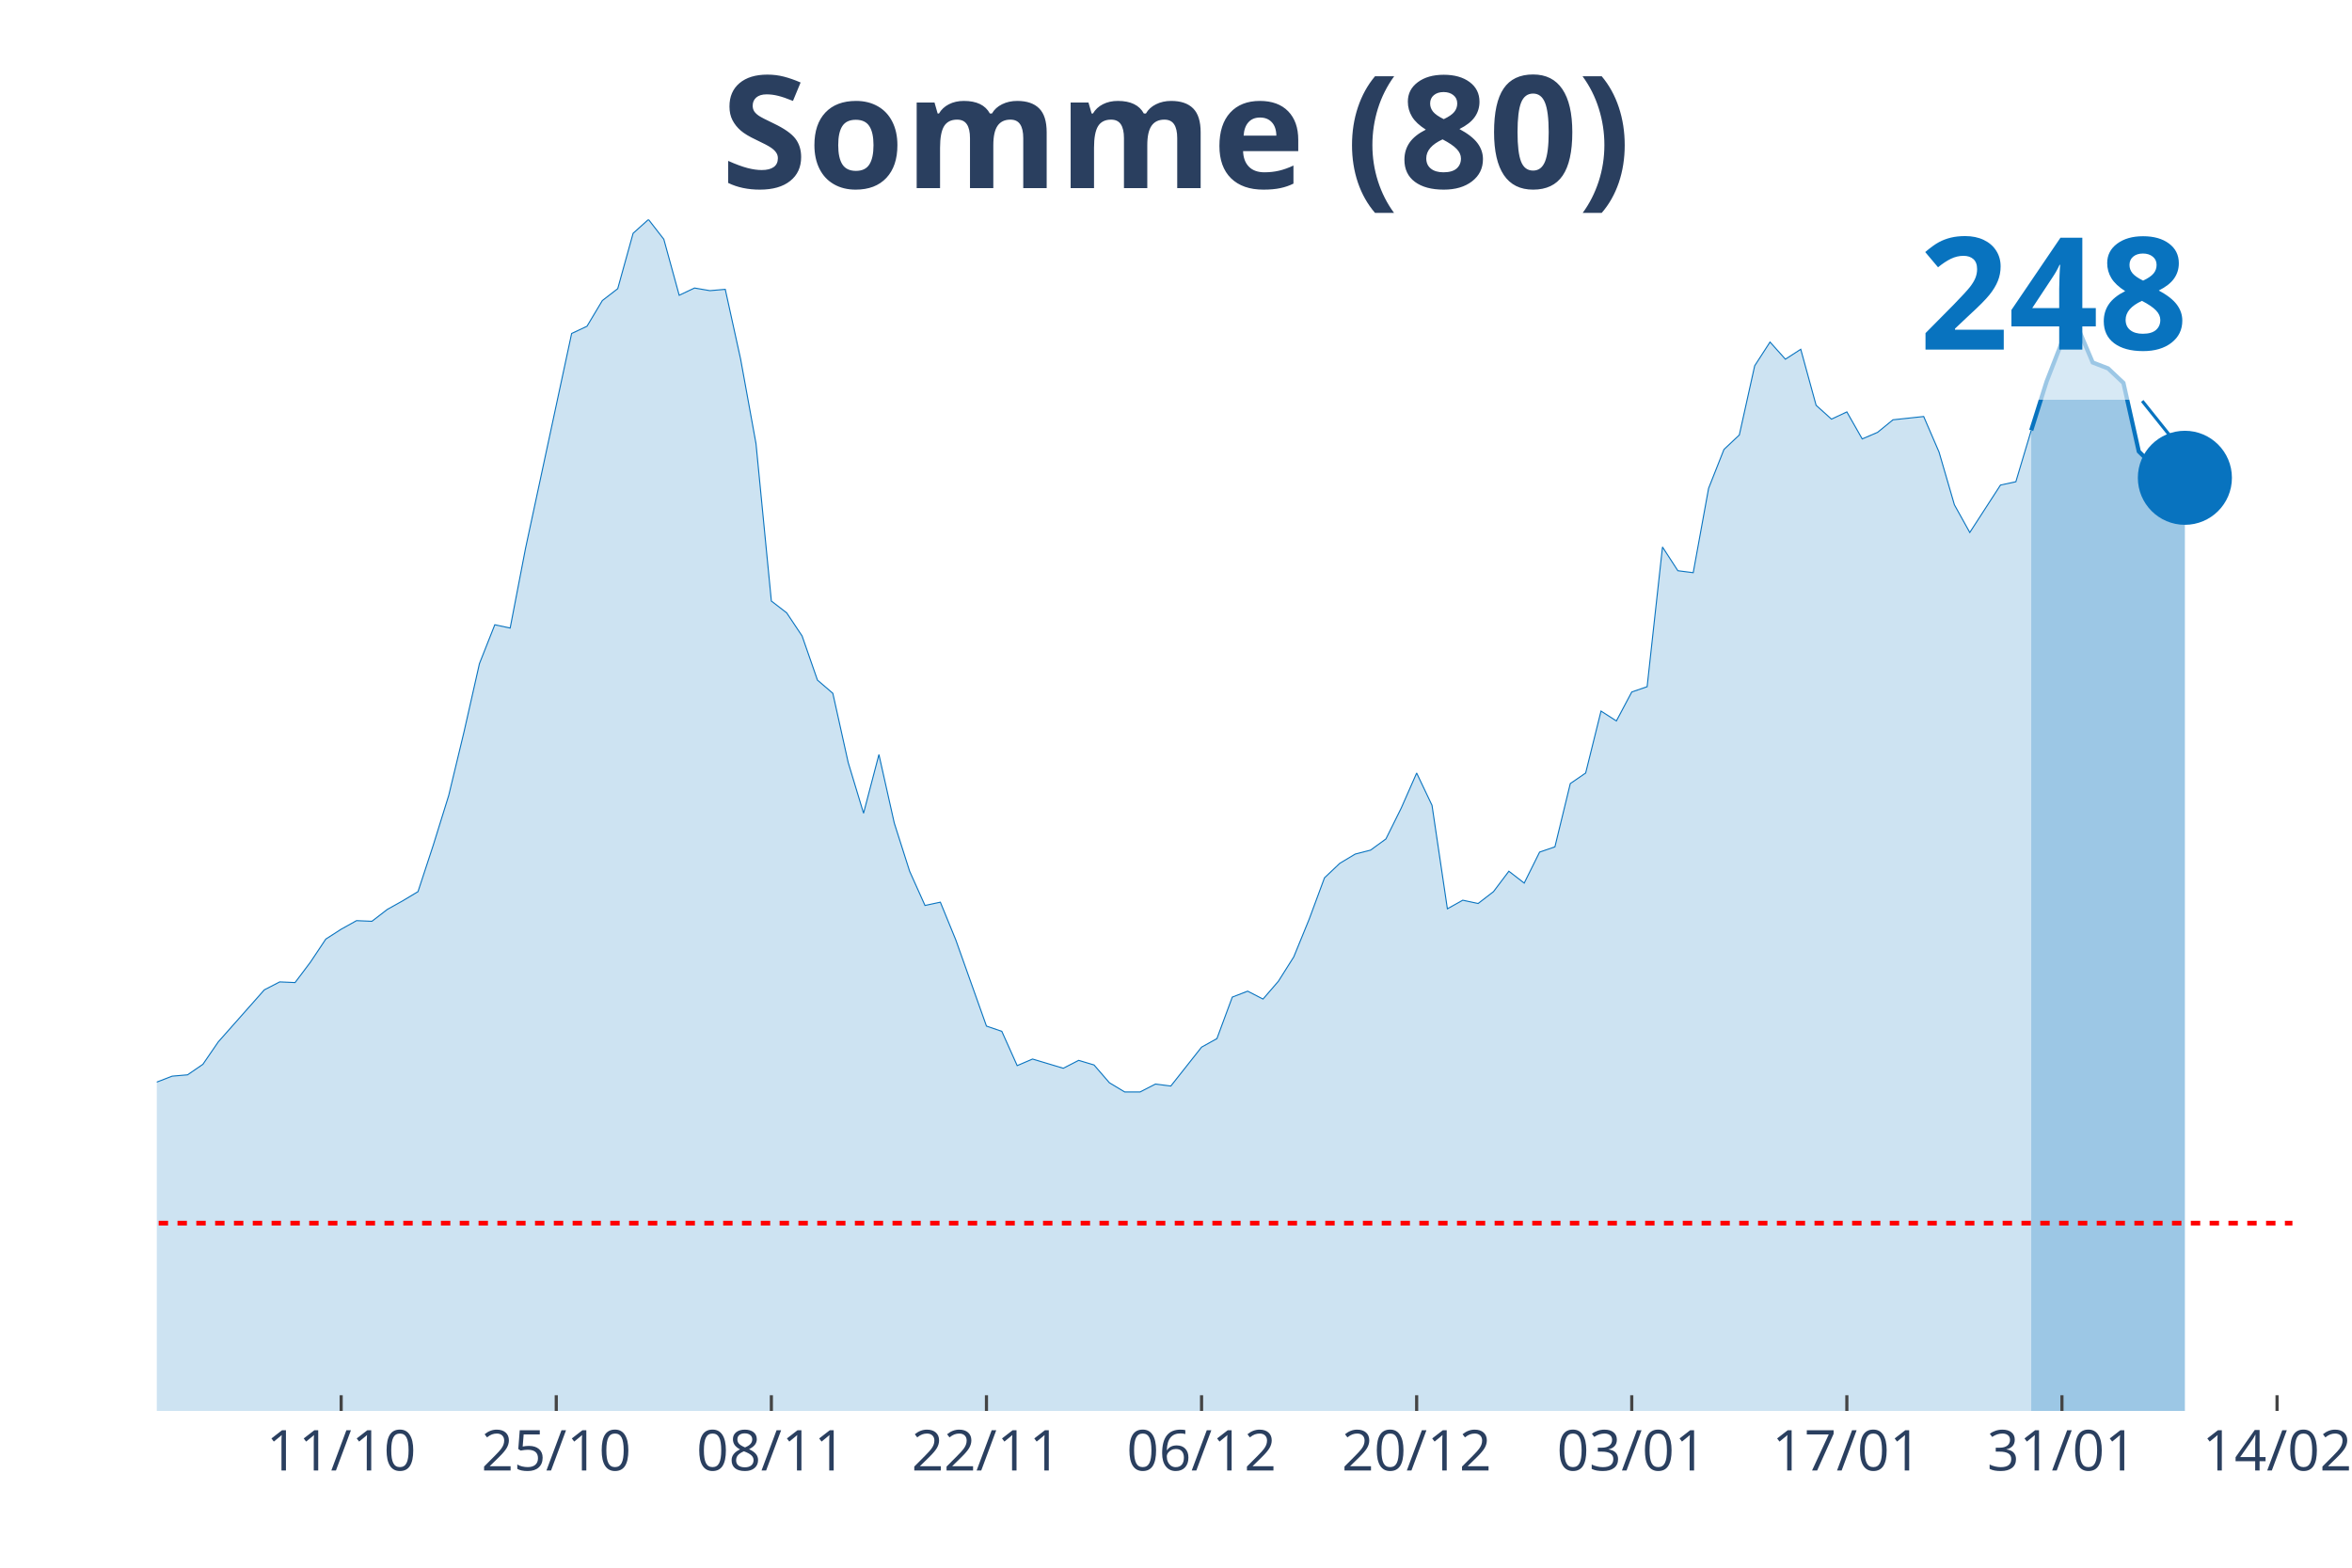
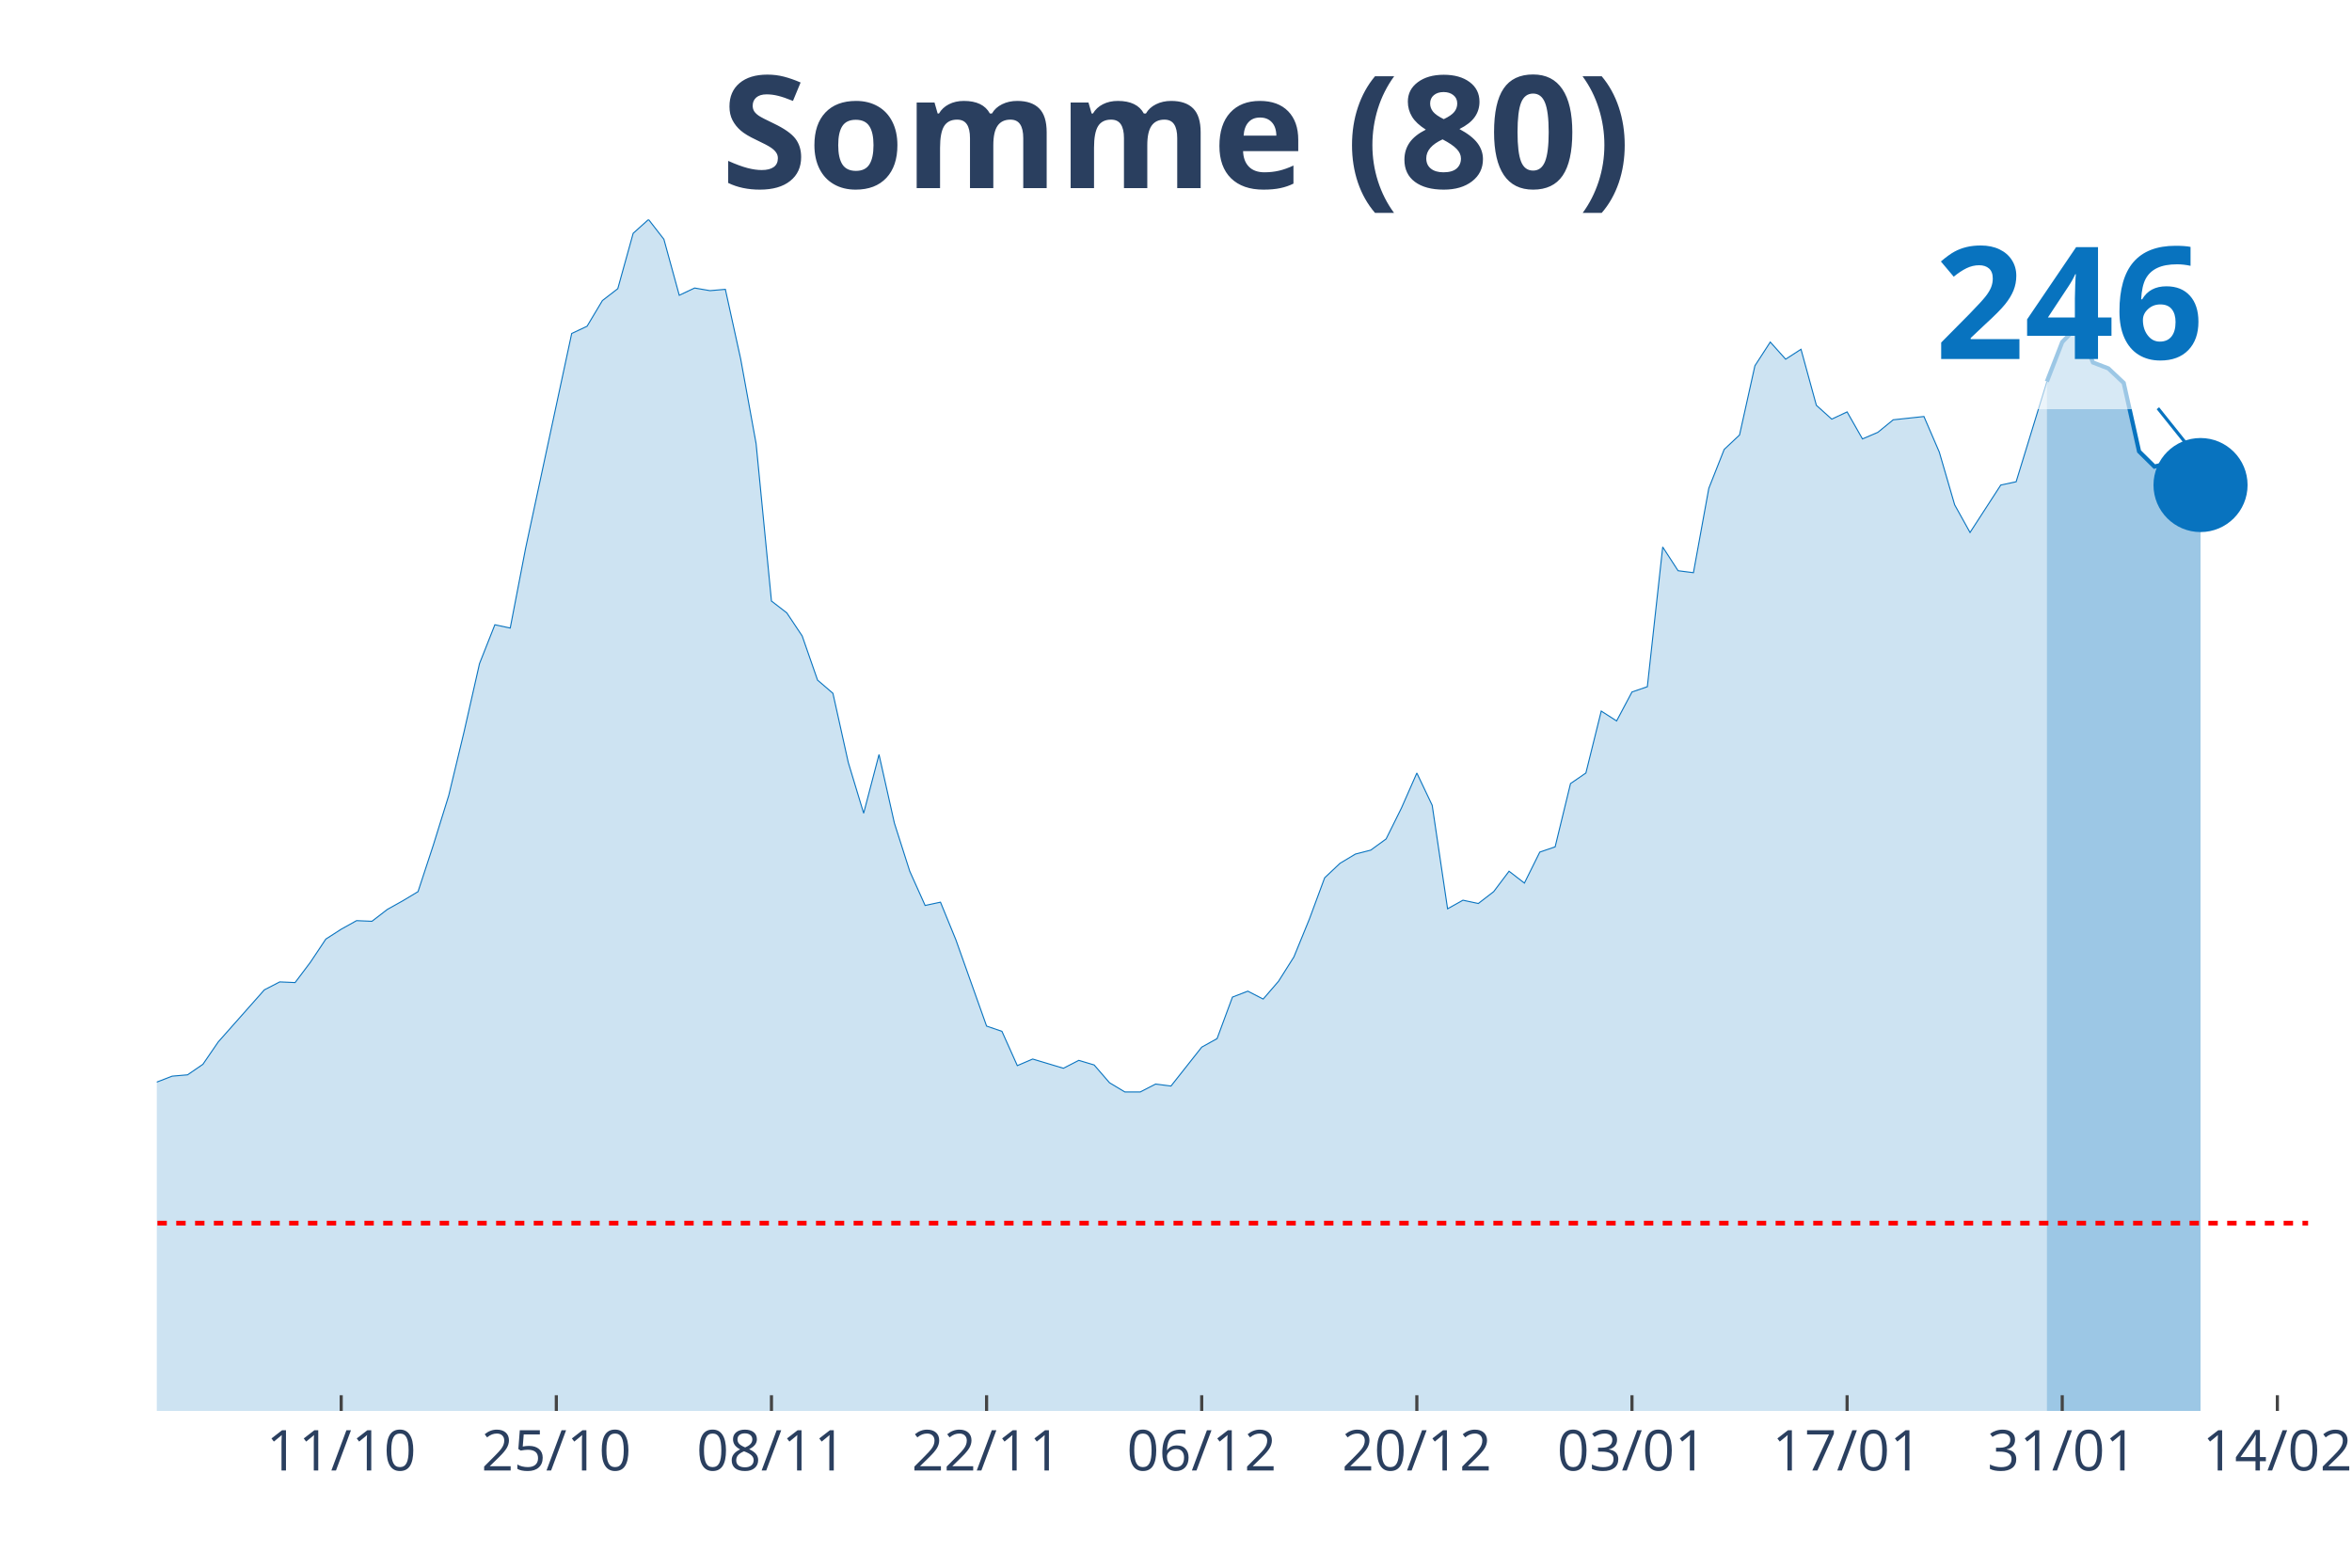
<svg xmlns="http://www.w3.org/2000/svg" class="main-svg" width="1125" height="750" style="" viewBox="0 0 750 500">
  <rect x="0" y="0" width="750" height="500" style="fill: rgb(0, 0, 0); fill-opacity: 0;" />
-   <defs id="defs-eb0933">
+   <defs id="defs-b550cd">
    <g class="clips">
-       <clipPath id="clipeb0933xyplot" class="plotclip">
-         <rect width="681" height="380" />
+       <clipPath id="clipb550cdxyplot" class="plotclip">
+         <rect width="686" height="380" />
      </clipPath>
-       <clipPath class="axesclip" id="clipeb0933x">
-         <rect x="50" y="0" width="681" height="500" />
+       <clipPath class="axesclip" id="clipb550cdx">
+         <rect x="50" y="0" width="686" height="500" />
      </clipPath>
-       <clipPath class="axesclip" id="clipeb0933y">
+       <clipPath class="axesclip" id="clipb550cdy">
        <rect x="0" y="70" width="750" height="380" />
      </clipPath>
-       <clipPath class="axesclip" id="clipeb0933xy">
-         <rect x="50" y="70" width="681" height="380" />
+       <clipPath class="axesclip" id="clipb550cdxy">
+         <rect x="50" y="70" width="686" height="380" />
      </clipPath>
    </g>
    <g class="gradients" />
  </defs>
  <g class="bglayer">
-     <rect class="bg" x="50" y="70" width="681" height="380" style="fill: rgb(0, 0, 0); fill-opacity: 0; stroke-width: 0;" />
+     <rect class="bg" x="50" y="70" width="686" height="380" style="fill: rgb(0, 0, 0); fill-opacity: 0; stroke-width: 0;" />
  </g>
  <g class="layer-below">
    <g class="imagelayer" />
    <g class="shapelayer" />
  </g>
  <g class="cartesianlayer">
    <g class="subplot xy">
      <g class="layer-subplot">
        <g class="shapelayer" />
        <g class="imagelayer" />
      </g>
      <g class="gridlayer">
        <g class="x">
-           <path class="xgrid crisp" transform="translate(108.79,0)" d="M0,70v380" style="stroke: rgb(255, 255, 255); stroke-opacity: 1; stroke-width: 1px;" />
-           <path class="xgrid crisp" transform="translate(177.38,0)" d="M0,70v380" style="stroke: rgb(255, 255, 255); stroke-opacity: 1; stroke-width: 1px;" />
-           <path class="xgrid crisp" transform="translate(245.97,0)" d="M0,70v380" style="stroke: rgb(255, 255, 255); stroke-opacity: 1; stroke-width: 1px;" />
-           <path class="xgrid crisp" transform="translate(314.56,0)" d="M0,70v380" style="stroke: rgb(255, 255, 255); stroke-opacity: 1; stroke-width: 1px;" />
-           <path class="xgrid crisp" transform="translate(383.15,0)" d="M0,70v380" style="stroke: rgb(255, 255, 255); stroke-opacity: 1; stroke-width: 1px;" />
-           <path class="xgrid crisp" transform="translate(451.74,0)" d="M0,70v380" style="stroke: rgb(255, 255, 255); stroke-opacity: 1; stroke-width: 1px;" />
-           <path class="xgrid crisp" transform="translate(520.33,0)" d="M0,70v380" style="stroke: rgb(255, 255, 255); stroke-opacity: 1; stroke-width: 1px;" />
-           <path class="xgrid crisp" transform="translate(588.92,0)" d="M0,70v380" style="stroke: rgb(255, 255, 255); stroke-opacity: 1; stroke-width: 1px;" />
-           <path class="xgrid crisp" transform="translate(657.51,0)" d="M0,70v380" style="stroke: rgb(255, 255, 255); stroke-opacity: 1; stroke-width: 1px;" />
-           <path class="xgrid crisp" transform="translate(726.1,0)" d="M0,70v380" style="stroke: rgb(255, 255, 255); stroke-opacity: 1; stroke-width: 1px;" />
+           <path class="xgrid crisp" transform="translate(108.8,0)" d="M0,70v380" style="stroke: rgb(255, 255, 255); stroke-opacity: 1; stroke-width: 1px;" />
+           <path class="xgrid crisp" transform="translate(177.4,0)" d="M0,70v380" style="stroke: rgb(255, 255, 255); stroke-opacity: 1; stroke-width: 1px;" />
+           <path class="xgrid crisp" transform="translate(246,0)" d="M0,70v380" style="stroke: rgb(255, 255, 255); stroke-opacity: 1; stroke-width: 1px;" />
+           <path class="xgrid crisp" transform="translate(314.6,0)" d="M0,70v380" style="stroke: rgb(255, 255, 255); stroke-opacity: 1; stroke-width: 1px;" />
+           <path class="xgrid crisp" transform="translate(383.2,0)" d="M0,70v380" style="stroke: rgb(255, 255, 255); stroke-opacity: 1; stroke-width: 1px;" />
+           <path class="xgrid crisp" transform="translate(451.8,0)" d="M0,70v380" style="stroke: rgb(255, 255, 255); stroke-opacity: 1; stroke-width: 1px;" />
+           <path class="xgrid crisp" transform="translate(520.4,0)" d="M0,70v380" style="stroke: rgb(255, 255, 255); stroke-opacity: 1; stroke-width: 1px;" />
+           <path class="xgrid crisp" transform="translate(589,0)" d="M0,70v380" style="stroke: rgb(255, 255, 255); stroke-opacity: 1; stroke-width: 1px;" />
+           <path class="xgrid crisp" transform="translate(657.6,0)" d="M0,70v380" style="stroke: rgb(255, 255, 255); stroke-opacity: 1; stroke-width: 1px;" />
+           <path class="xgrid crisp" transform="translate(726.2,0)" d="M0,70v380" style="stroke: rgb(255, 255, 255); stroke-opacity: 1; stroke-width: 1px;" />
        </g>
        <g class="y" />
      </g>
      <g class="zerolinelayer" />
      <path class="xlines-below" />
      <path class="ylines-below" />
      <g class="overlines-below" />
      <g class="xaxislayer-below" />
      <g class="yaxislayer-below" />
      <g class="overaxes-below" />
-       <g class="plot" transform="translate(50, 70)" clip-path="url('#clipeb0933xyplot')">
+       <g class="plot" transform="translate(50, 70)" clip-path="url('#clipb550cdxyplot')">
        <g class="scatterlayer mlayer">
-           <g class="trace scatter trace672676" style="stroke-miterlimit: 2;">
+           <g class="trace scatter tracec064d3" style="stroke-miterlimit: 2;">
            <g class="fills">
              <g>
-                 <path class="js-fill" d="M597.71,380L-666.3,380L-666.3,368.65L-627.11,370.75L-622.21,370.33L-573.22,375.8L-568.32,374.75L-475.23,378.53L-470.33,378.32L-362.55,378.32L-357.65,378.32L-298.86,375.38L-293.96,374.75L-274.36,373.27L-269.46,373.48L-220.47,373.69L-215.57,372.64L-200.87,369.28L-195.97,369.49L-166.58,362.13L-161.68,361.92L-151.88,360.66L-146.98,354.36L-132.28,338.6L-127.38,337.96L-107.78,317.37L-102.88,321.78L-93.09,321.36L-88.19,316.53L-78.39,303.92L-73.49,297.82L-68.59,291.31L-63.69,290.88L-58.79,290.46L-53.89,282.9L-48.99,271.97L-44.09,273.86L-39.19,273.44L-34.29,268.82L-24.5,269.24L-19.6,266.08L-14.7,277.22L-9.8,277.64L-4.9,278.06L0,275.12L4.9,273.23L9.8,272.81L14.7,269.45L19.6,262.3L34.29,245.7L39.19,243.17L44.09,243.38L48.99,236.87L53.89,229.51L58.79,226.36L63.69,223.63L68.59,223.84L73.49,220.06L78.39,217.32L83.29,214.38L88.19,199.46L93.09,183.69L97.99,163.31L102.88,141.66L107.78,129.26L112.68,130.31L117.58,104.88L132.28,36.36L137.18,34.05L142.08,25.85L146.98,22.07L151.88,4.41L156.78,0L161.68,6.31L166.58,24.17L171.47,21.86L176.37,22.7L181.27,22.28L186.17,44.56L191.07,71.46L195.97,121.69L200.87,125.48L205.77,132.83L210.67,146.91L215.57,151.12L220.47,173.19L225.37,189.37L230.27,170.66L235.17,192.52L240.06,207.87L244.96,218.79L249.86,217.74L254.76,229.72L264.56,257.26L269.46,258.94L274.36,269.87L279.26,267.77L289.06,270.71L293.96,268.19L298.86,269.66L303.76,275.33L308.65,278.27L313.55,278.27L318.45,275.75L323.35,276.38L333.15,263.98L338.05,261.25L342.95,248.01L347.85,246.12L352.75,248.64L357.65,242.96L362.55,235.19L367.45,223.21L372.35,209.97L377.24,205.34L382.14,202.4L387.04,201.14L391.94,197.57L396.84,187.69L401.74,176.55L406.64,186.85L411.54,219.85L416.44,217.11L421.34,218.16L426.24,214.38L431.14,207.87L436.04,211.65L440.94,201.77L445.83,200.09L450.73,179.91L455.63,176.55L460.53,156.79L465.43,159.94L470.33,150.7L475.23,149.02L480.13,104.46L485.03,112.02L489.93,112.65L494.83,85.75L499.73,73.35L504.63,68.73L509.53,46.66L514.42,39.09L519.32,44.56L524.22,41.4L529.12,59.27L534.02,63.68L538.92,61.37L543.82,69.99L548.72,67.89L553.62,63.89L563.42,62.84L568.32,74.19L573.22,91.01L578.12,99.83L587.91,84.7L592.81,83.65L597.71,67.26" style="fill: rgb(8, 115, 191); fill-opacity: 0.2; stroke-width: 0;" />
+                 <path class="js-fill" d="M602.7,380L-666.4,380L-666.4,368.65L-627.2,370.75L-622.3,370.33L-573.3,375.8L-568.4,374.75L-475.3,378.53L-470.4,378.32L-362.6,378.32L-357.7,378.32L-298.9,375.38L-294,374.75L-274.4,373.27L-269.5,373.48L-220.5,373.69L-215.6,372.64L-200.9,369.28L-196,369.49L-171.5,362.77L-166.6,362.13L-151.9,360.66L-147,354.36L-132.3,338.6L-127.4,337.96L-107.8,317.37L-102.9,321.78L-93.1,321.36L-88.2,316.53L-78.4,303.92L-73.5,297.82L-68.6,291.31L-63.7,290.88L-58.8,290.46L-53.9,282.9L-49,271.97L-44.1,273.86L-39.2,273.44L-34.3,268.82L-24.5,269.24L-19.6,266.08L-14.7,277.22L-9.8,277.64L-4.9,278.06L0,275.12L4.9,273.23L9.8,272.81L14.7,269.45L19.6,262.3L34.3,245.7L39.2,243.17L44.1,243.38L49,236.87L53.9,229.51L58.8,226.36L63.7,223.63L68.6,223.84L73.5,220.06L78.4,217.32L83.3,214.38L88.2,199.46L93.1,183.69L98,163.31L102.9,141.66L107.8,129.26L112.7,130.31L117.6,104.88L132.3,36.36L137.2,34.05L142.1,25.85L147,22.07L151.9,4.41L156.8,0L161.7,6.31L166.6,24.17L171.5,21.86L176.4,22.7L181.3,22.28L186.2,44.56L191.1,71.46L196,121.69L200.9,125.48L205.8,132.83L210.7,146.91L215.6,151.12L220.5,173.19L225.4,189.37L230.3,170.66L235.2,192.52L240.1,207.87L245,218.79L249.9,217.74L254.8,229.72L264.6,257.26L269.5,258.94L274.4,269.87L279.3,267.77L289.1,270.71L294,268.19L298.9,269.66L303.8,275.33L308.7,278.27L313.6,278.27L318.5,275.75L323.4,276.38L333.2,263.98L338.1,261.25L343,248.01L347.9,246.12L352.8,248.64L357.7,242.96L362.6,235.19L367.5,223.21L372.4,209.97L377.3,205.34L382.2,202.4L387.1,201.14L392,197.57L396.9,187.69L401.8,176.55L406.7,186.85L411.6,219.85L416.5,217.11L421.4,218.16L426.3,214.38L431.2,207.87L436.1,211.65L441,201.77L445.9,200.09L450.8,179.91L455.7,176.55L460.6,156.79L465.5,159.94L470.4,150.7L475.3,149.02L480.2,104.46L485.1,112.02L490,112.65L494.9,85.75L499.8,73.35L504.7,68.73L509.6,46.66L514.5,39.09L519.4,44.56L524.3,41.4L529.2,59.27L534.1,63.68L539,61.37L543.9,69.99L548.8,67.89L553.7,63.89L563.5,62.84L568.4,74.19L573.3,91.01L578.2,99.83L588,84.7L592.9,83.65L602.7,51.7" style="fill: rgb(8, 115, 191); fill-opacity: 0.2; stroke-width: 0;" />
              </g>
            </g>
            <g class="errorbars" />
            <g class="lines">
-               <path class="js-line" d="M-666.3,368.65L-627.11,370.75L-622.21,370.33L-573.22,375.8L-568.32,374.75L-475.23,378.53L-470.33,378.32L-362.55,378.32L-357.65,378.32L-298.86,375.38L-293.96,374.75L-274.36,373.27L-269.46,373.48L-220.47,373.69L-215.57,372.64L-200.87,369.28L-195.97,369.49L-166.58,362.13L-161.68,361.92L-151.88,360.66L-146.98,354.36L-132.28,338.6L-127.38,337.96L-107.78,317.37L-102.88,321.78L-93.09,321.36L-88.19,316.53L-78.39,303.92L-73.49,297.82L-68.59,291.31L-63.69,290.88L-58.79,290.46L-53.89,282.9L-48.99,271.97L-44.09,273.86L-39.19,273.44L-34.29,268.82L-24.5,269.24L-19.6,266.08L-14.7,277.22L-9.8,277.64L-4.9,278.06L0,275.12L4.9,273.23L9.8,272.81L14.7,269.45L19.6,262.3L34.29,245.7L39.19,243.17L44.09,243.38L48.99,236.87L53.89,229.51L58.79,226.36L63.69,223.63L68.59,223.84L73.49,220.06L78.39,217.32L83.29,214.38L88.19,199.46L93.09,183.69L97.99,163.31L102.88,141.66L107.78,129.26L112.68,130.31L117.58,104.88L132.28,36.36L137.18,34.05L142.08,25.85L146.98,22.07L151.88,4.41L156.78,0L161.68,6.31L166.58,24.17L171.47,21.86L176.37,22.7L181.27,22.28L186.17,44.56L191.07,71.46L195.97,121.69L200.87,125.48L205.77,132.83L210.67,146.91L215.57,151.12L220.47,173.19L225.37,189.37L230.27,170.66L235.17,192.52L240.06,207.87L244.96,218.79L249.86,217.74L254.76,229.72L264.56,257.26L269.46,258.94L274.36,269.87L279.26,267.77L289.06,270.71L293.96,268.19L298.86,269.66L303.76,275.33L308.65,278.27L313.55,278.27L318.45,275.75L323.35,276.38L333.15,263.98L338.05,261.25L342.95,248.01L347.85,246.12L352.75,248.64L357.65,242.96L362.55,235.19L367.45,223.21L372.35,209.97L377.24,205.34L382.14,202.4L387.04,201.14L391.94,197.57L396.84,187.69L401.74,176.55L406.64,186.85L411.54,219.85L416.44,217.11L421.34,218.16L426.24,214.38L431.14,207.87L436.04,211.65L440.94,201.77L445.83,200.09L450.73,179.91L455.63,176.55L460.53,156.79L465.43,159.94L470.33,150.7L475.23,149.02L480.13,104.46L485.03,112.02L489.93,112.65L494.83,85.75L499.73,73.35L504.63,68.73L509.53,46.66L514.42,39.09L519.32,44.56L524.22,41.4L529.12,59.27L534.02,63.68L538.92,61.37L543.82,69.99L548.72,67.89L553.62,63.89L563.42,62.84L568.32,74.19L573.22,91.01L578.12,99.83L587.91,84.7L592.81,83.65L597.71,67.26" style="vector-effect: non-scaling-stroke; fill: none; stroke: rgb(8, 115, 191); stroke-opacity: 1; stroke-width: 0.5px; opacity: 1;" />
+               <path class="js-line" d="M-666.4,368.65L-627.2,370.75L-622.3,370.33L-573.3,375.8L-568.4,374.75L-475.3,378.53L-470.4,378.32L-362.6,378.32L-357.7,378.32L-298.9,375.38L-294,374.75L-274.4,373.27L-269.5,373.48L-220.5,373.69L-215.6,372.64L-200.9,369.28L-196,369.49L-171.5,362.77L-166.6,362.13L-151.9,360.66L-147,354.36L-132.3,338.6L-127.4,337.96L-107.8,317.37L-102.9,321.78L-93.1,321.36L-88.2,316.53L-78.4,303.92L-73.5,297.82L-68.6,291.31L-63.7,290.88L-58.8,290.46L-53.9,282.9L-49,271.97L-44.1,273.86L-39.2,273.44L-34.3,268.82L-24.5,269.24L-19.6,266.08L-14.7,277.22L-9.8,277.64L-4.9,278.06L0,275.12L4.9,273.23L9.8,272.81L14.7,269.45L19.6,262.3L34.3,245.7L39.2,243.17L44.1,243.38L49,236.87L53.9,229.51L58.8,226.36L63.7,223.63L68.6,223.84L73.5,220.06L78.4,217.32L83.3,214.38L88.2,199.46L93.1,183.69L98,163.31L102.9,141.66L107.8,129.26L112.7,130.31L117.6,104.88L132.3,36.36L137.2,34.05L142.1,25.85L147,22.07L151.9,4.41L156.8,0L161.7,6.31L166.6,24.17L171.5,21.86L176.4,22.7L181.3,22.28L186.2,44.56L191.1,71.46L196,121.69L200.9,125.48L205.8,132.83L210.7,146.91L215.6,151.12L220.5,173.19L225.4,189.37L230.3,170.66L235.2,192.52L240.1,207.87L245,218.79L249.9,217.74L254.8,229.72L264.6,257.26L269.5,258.94L274.4,269.87L279.3,267.77L289.1,270.71L294,268.19L298.9,269.66L303.8,275.33L308.7,278.27L313.6,278.27L318.5,275.75L323.4,276.38L333.2,263.98L338.1,261.25L343,248.01L347.9,246.12L352.8,248.64L357.7,242.96L362.6,235.19L367.5,223.21L372.4,209.97L377.3,205.34L382.2,202.4L387.1,201.14L392,197.57L396.9,187.69L401.8,176.55L406.7,186.85L411.6,219.85L416.5,217.11L421.4,218.16L426.3,214.38L431.2,207.87L436.1,211.65L441,201.77L445.9,200.09L450.8,179.91L455.7,176.55L460.6,156.79L465.5,159.94L470.4,150.7L475.3,149.02L480.2,104.46L485.1,112.02L490,112.65L494.9,85.75L499.8,73.35L504.7,68.73L509.6,46.66L514.5,39.09L519.4,44.56L524.3,41.4L529.2,59.27L534.1,63.68L539,61.37L543.9,69.99L548.8,67.89L553.7,63.89L563.5,62.84L568.4,74.19L573.3,91.01L578.2,99.83L588,84.7L592.9,83.65L602.7,51.7" style="vector-effect: non-scaling-stroke; fill: none; stroke: rgb(8, 115, 191); stroke-opacity: 1; stroke-width: 0.5px; opacity: 1;" />
            </g>
            <g class="points" />
            <g class="text" />
          </g>
-           <g class="trace scatter trace226931" style="stroke-miterlimit: 2;">
+           <g class="trace scatter trace397efa" style="stroke-miterlimit: 2;">
            <g class="fills">
              <g>
-                 <path class="js-fill" d="M646.71,380L597.71,380L597.71,67.26L602.61,51.7L607.51,39.09L612.41,34.05L617.31,45.61L622.21,47.5L627.11,52.12L632.01,73.98L636.91,78.82L641.81,77.56L646.71,82.39" style="fill: rgb(8, 115, 191); fill-opacity: 0.4; stroke-width: 0;" />
+                 <path class="js-fill" d="M651.7,380L602.7,380L602.7,51.7L607.6,39.09L612.5,34.05L617.4,45.61L622.3,47.5L627.2,52.12L632.1,73.98L637,78.82L641.9,77.56L646.8,81.97L651.7,84.7" style="fill: rgb(8, 115, 191); fill-opacity: 0.4; stroke-width: 0;" />
              </g>
            </g>
            <g class="errorbars" />
            <g class="lines">
-               <path class="js-line" d="M597.71,67.26L602.61,51.7L607.51,39.09L612.41,34.05L617.31,45.61L622.21,47.5L627.11,52.12L632.01,73.98L636.91,78.82L641.81,77.56L646.71,82.39" style="vector-effect: non-scaling-stroke; fill: none; stroke: rgb(8, 115, 191); stroke-opacity: 1; stroke-width: 2px; opacity: 1;" />
+               <path class="js-line" d="M602.7,51.7L607.6,39.09L612.5,34.05L617.4,45.61L622.3,47.5L627.2,52.12L632.1,73.98L637,78.82L641.9,77.56L646.8,81.97L651.7,84.7" style="vector-effect: non-scaling-stroke; fill: none; stroke: rgb(8, 115, 191); stroke-opacity: 1; stroke-width: 2px; opacity: 1;" />
            </g>
            <g class="points" />
            <g class="text" />
          </g>
-           <g class="trace scatter tracefff2ff" style="stroke-miterlimit: 2; opacity: 1;">
+           <g class="trace scatter trace87bbfd" style="stroke-miterlimit: 2; opacity: 1;">
            <g class="fills" />
            <g class="errorbars" />
            <g class="lines" />
            <g class="points">
-               <path class="point" transform="translate(646.71,82.39)" d="M15,0A15,15 0 1,1 0,-15A15,15 0 0,1 15,0Z" style="opacity: 1; stroke-width: 0px; fill: rgb(8, 115, 191); fill-opacity: 1;" />
+               <path class="point" transform="translate(651.7,84.7)" d="M15,0A15,15 0 1,1 0,-15A15,15 0 0,1 15,0Z" style="opacity: 1; stroke-width: 0px; fill: rgb(8, 115, 191); fill-opacity: 1;" />
            </g>
            <g class="text" />
          </g>
        </g>
      </g>
      <g class="overplot" />
      <path class="xlines-above crisp" style="fill: none; stroke-width: 1px; stroke: rgb(0, 0, 0); stroke-opacity: 0;" d="" />
      <path class="ylines-above crisp" style="fill: none;" d="M0,0" />
      <g class="overlines-above" />
      <g class="xaxislayer-above">
-         <path class="xtick ticks crisp" d="M0,450v-5" transform="translate(108.79,0)" style="stroke: rgb(68, 68, 68); stroke-opacity: 1; stroke-width: 1px;" />
-         <path class="xtick ticks crisp" d="M0,450v-5" transform="translate(177.38,0)" style="stroke: rgb(68, 68, 68); stroke-opacity: 1; stroke-width: 1px;" />
-         <path class="xtick ticks crisp" d="M0,450v-5" transform="translate(245.97,0)" style="stroke: rgb(68, 68, 68); stroke-opacity: 1; stroke-width: 1px;" />
-         <path class="xtick ticks crisp" d="M0,450v-5" transform="translate(314.56,0)" style="stroke: rgb(68, 68, 68); stroke-opacity: 1; stroke-width: 1px;" />
-         <path class="xtick ticks crisp" d="M0,450v-5" transform="translate(383.15,0)" style="stroke: rgb(68, 68, 68); stroke-opacity: 1; stroke-width: 1px;" />
-         <path class="xtick ticks crisp" d="M0,450v-5" transform="translate(451.74,0)" style="stroke: rgb(68, 68, 68); stroke-opacity: 1; stroke-width: 1px;" />
-         <path class="xtick ticks crisp" d="M0,450v-5" transform="translate(520.33,0)" style="stroke: rgb(68, 68, 68); stroke-opacity: 1; stroke-width: 1px;" />
-         <path class="xtick ticks crisp" d="M0,450v-5" transform="translate(588.92,0)" style="stroke: rgb(68, 68, 68); stroke-opacity: 1; stroke-width: 1px;" />
-         <path class="xtick ticks crisp" d="M0,450v-5" transform="translate(657.51,0)" style="stroke: rgb(68, 68, 68); stroke-opacity: 1; stroke-width: 1px;" />
-         <path class="xtick ticks crisp" d="M0,450v-5" transform="translate(726.1,0)" style="stroke: rgb(68, 68, 68); stroke-opacity: 1; stroke-width: 1px;" />
+         <path class="xtick ticks crisp" d="M0,450v-5" transform="translate(108.8,0)" style="stroke: rgb(68, 68, 68); stroke-opacity: 1; stroke-width: 1px;" />
+         <path class="xtick ticks crisp" d="M0,450v-5" transform="translate(177.4,0)" style="stroke: rgb(68, 68, 68); stroke-opacity: 1; stroke-width: 1px;" />
+         <path class="xtick ticks crisp" d="M0,450v-5" transform="translate(246,0)" style="stroke: rgb(68, 68, 68); stroke-opacity: 1; stroke-width: 1px;" />
+         <path class="xtick ticks crisp" d="M0,450v-5" transform="translate(314.6,0)" style="stroke: rgb(68, 68, 68); stroke-opacity: 1; stroke-width: 1px;" />
+         <path class="xtick ticks crisp" d="M0,450v-5" transform="translate(383.2,0)" style="stroke: rgb(68, 68, 68); stroke-opacity: 1; stroke-width: 1px;" />
+         <path class="xtick ticks crisp" d="M0,450v-5" transform="translate(451.8,0)" style="stroke: rgb(68, 68, 68); stroke-opacity: 1; stroke-width: 1px;" />
+         <path class="xtick ticks crisp" d="M0,450v-5" transform="translate(520.4,0)" style="stroke: rgb(68, 68, 68); stroke-opacity: 1; stroke-width: 1px;" />
+         <path class="xtick ticks crisp" d="M0,450v-5" transform="translate(589,0)" style="stroke: rgb(68, 68, 68); stroke-opacity: 1; stroke-width: 1px;" />
+         <path class="xtick ticks crisp" d="M0,450v-5" transform="translate(657.6,0)" style="stroke: rgb(68, 68, 68); stroke-opacity: 1; stroke-width: 1px;" />
+         <path class="xtick ticks crisp" d="M0,450v-5" transform="translate(726.2,0)" style="stroke: rgb(68, 68, 68); stroke-opacity: 1; stroke-width: 1px;" />
        <g class="xtick">
-           <text text-anchor="middle" x="0" y="469" transform="translate(108.79,0)" style="font-family: 'Open Sans', verdana, arial, sans-serif; font-size: 18px; fill: rgb(42, 63, 95); fill-opacity: 1; white-space: pre;">11/10</text>
+           <text text-anchor="middle" x="0" y="469" transform="translate(108.8,0)" style="font-family: 'Open Sans', verdana, arial, sans-serif; font-size: 18px; fill: rgb(42, 63, 95); fill-opacity: 1; white-space: pre;">11/10</text>
        </g>
        <g class="xtick">
-           <text text-anchor="middle" x="0" y="469" transform="translate(177.38,0)" style="font-family: 'Open Sans', verdana, arial, sans-serif; font-size: 18px; fill: rgb(42, 63, 95); fill-opacity: 1; white-space: pre;">25/10</text>
+           <text text-anchor="middle" x="0" y="469" transform="translate(177.4,0)" style="font-family: 'Open Sans', verdana, arial, sans-serif; font-size: 18px; fill: rgb(42, 63, 95); fill-opacity: 1; white-space: pre;">25/10</text>
        </g>
        <g class="xtick">
-           <text text-anchor="middle" x="0" y="469" transform="translate(245.97,0)" style="font-family: 'Open Sans', verdana, arial, sans-serif; font-size: 18px; fill: rgb(42, 63, 95); fill-opacity: 1; white-space: pre;">08/11</text>
+           <text text-anchor="middle" x="0" y="469" transform="translate(246,0)" style="font-family: 'Open Sans', verdana, arial, sans-serif; font-size: 18px; fill: rgb(42, 63, 95); fill-opacity: 1; white-space: pre;">08/11</text>
        </g>
        <g class="xtick">
-           <text text-anchor="middle" x="0" y="469" transform="translate(314.56,0)" style="font-family: 'Open Sans', verdana, arial, sans-serif; font-size: 18px; fill: rgb(42, 63, 95); fill-opacity: 1; white-space: pre;">22/11</text>
+           <text text-anchor="middle" x="0" y="469" transform="translate(314.6,0)" style="font-family: 'Open Sans', verdana, arial, sans-serif; font-size: 18px; fill: rgb(42, 63, 95); fill-opacity: 1; white-space: pre;">22/11</text>
        </g>
        <g class="xtick">
-           <text text-anchor="middle" x="0" y="469" transform="translate(383.15,0)" style="font-family: 'Open Sans', verdana, arial, sans-serif; font-size: 18px; fill: rgb(42, 63, 95); fill-opacity: 1; white-space: pre;">06/12</text>
+           <text text-anchor="middle" x="0" y="469" transform="translate(383.2,0)" style="font-family: 'Open Sans', verdana, arial, sans-serif; font-size: 18px; fill: rgb(42, 63, 95); fill-opacity: 1; white-space: pre;">06/12</text>
        </g>
        <g class="xtick">
-           <text text-anchor="middle" x="0" y="469" transform="translate(451.74,0)" style="font-family: 'Open Sans', verdana, arial, sans-serif; font-size: 18px; fill: rgb(42, 63, 95); fill-opacity: 1; white-space: pre;">20/12</text>
+           <text text-anchor="middle" x="0" y="469" transform="translate(451.8,0)" style="font-family: 'Open Sans', verdana, arial, sans-serif; font-size: 18px; fill: rgb(42, 63, 95); fill-opacity: 1; white-space: pre;">20/12</text>
        </g>
        <g class="xtick">
-           <text text-anchor="middle" x="0" y="469" transform="translate(520.33,0)" style="font-family: 'Open Sans', verdana, arial, sans-serif; font-size: 18px; fill: rgb(42, 63, 95); fill-opacity: 1; white-space: pre;">03/01</text>
+           <text text-anchor="middle" x="0" y="469" transform="translate(520.4,0)" style="font-family: 'Open Sans', verdana, arial, sans-serif; font-size: 18px; fill: rgb(42, 63, 95); fill-opacity: 1; white-space: pre;">03/01</text>
        </g>
        <g class="xtick">
-           <text text-anchor="middle" x="0" y="469" transform="translate(588.92,0)" style="font-family: 'Open Sans', verdana, arial, sans-serif; font-size: 18px; fill: rgb(42, 63, 95); fill-opacity: 1; white-space: pre;">17/01</text>
+           <text text-anchor="middle" x="0" y="469" transform="translate(589,0)" style="font-family: 'Open Sans', verdana, arial, sans-serif; font-size: 18px; fill: rgb(42, 63, 95); fill-opacity: 1; white-space: pre;">17/01</text>
        </g>
        <g class="xtick">
-           <text text-anchor="middle" x="0" y="469" transform="translate(657.51,0)" style="font-family: 'Open Sans', verdana, arial, sans-serif; font-size: 18px; fill: rgb(42, 63, 95); fill-opacity: 1; white-space: pre;">31/01</text>
+           <text text-anchor="middle" x="0" y="469" transform="translate(657.6,0)" style="font-family: 'Open Sans', verdana, arial, sans-serif; font-size: 18px; fill: rgb(42, 63, 95); fill-opacity: 1; white-space: pre;">31/01</text>
        </g>
        <g class="xtick">
-           <text text-anchor="middle" x="0" y="469" transform="translate(726.1,0)" style="font-family: 'Open Sans', verdana, arial, sans-serif; font-size: 18px; fill: rgb(42, 63, 95); fill-opacity: 1; white-space: pre;">14/02</text>
+           <text text-anchor="middle" x="0" y="469" transform="translate(726.2,0)" style="font-family: 'Open Sans', verdana, arial, sans-serif; font-size: 18px; fill: rgb(42, 63, 95); fill-opacity: 1; white-space: pre;">14/02</text>
        </g>
      </g>
      <g class="yaxislayer-above" />
      <g class="overaxes-above" />
    </g>
  </g>
  <g class="polarlayer" />
  <g class="ternarylayer" />
  <g class="geolayer" />
  <g class="funnelarealayer" />
  <g class="pielayer" />
  <g class="treemaplayer" />
  <g class="sunburstlayer" />
  <g class="glimages" />
-   <defs id="topdefs-eb0933">
+   <defs id="topdefs-b550cd">
    <g class="clips" />
  </defs>
  <g class="layer-above">
    <g class="imagelayer" />
    <g class="shapelayer">
-       <path data-index="0" fill-rule="evenodd" d="M-2703.4,390.12L877.98,390.12" clip-path="url('#clipeb0933xy')" style="opacity: 1; stroke: rgb(255, 0, 0); stroke-opacity: 1; fill: rgb(0, 0, 0); fill-opacity: 0; stroke-dasharray: 3px, 3px; stroke-width: 1.5px;" />
+       <path data-index="0" fill-rule="evenodd" d="M-2703.8,390.12L878.1,390.12" clip-path="url('#clipb550cdxy')" style="opacity: 1; stroke: rgb(255, 0, 0); stroke-opacity: 1; fill: rgb(0, 0, 0); fill-opacity: 0; stroke-dasharray: 3px, 3px; stroke-width: 1.5px;" />
    </g>
  </g>
  <g class="infolayer">
    <g class="g-gtitle">
      <text class="gtitle" x="375" y="25" text-anchor="middle" dy="0.7em" style="font-family: 'Open Sans', verdana, arial, sans-serif; font-size: 50px; fill: rgb(42, 63, 95); opacity: 1; font-weight: normal; white-space: pre;">
        <tspan style="font-weight:bold">Somme (80)</tspan>
      </text>
    </g>
    <g class="g-xtitle" />
    <g class="annotation" data-index="0" style="opacity: 1;">
-       <g class="annotation-text-g" transform="rotate(0,654.71,92.39)">
-         <g class="cursor-pointer" transform="translate(597, 56)">
+       <g class="annotation-text-g" transform="rotate(0,659.7,94.7)">
+         <g class="cursor-pointer" transform="translate(602, 59)">
          <rect class="bg" x="0.5" y="0.5" width="115" height="71" style="stroke-width: 1px; stroke: rgb(0, 0, 0); stroke-opacity: 0; fill: rgb(255, 255, 255); fill-opacity: 0.6;" />
          <text class="annotation-text" text-anchor="middle" x="57.812" y="55.5" style="font-family: 'Open Sans', verdana, arial, sans-serif; font-size: 50px; fill: rgb(8, 115, 191); fill-opacity: 1; white-space: pre;">
-             <tspan style="font-weight:bold">248 </tspan>
+             <tspan style="font-weight:bold">246 </tspan>
          </text>
        </g>
      </g>
      <g class="annotation-arrow-g" style="opacity: 1;">
-         <path d="M683.11,127.89L694.71,142.39" style="stroke-width: 1px; stroke: rgb(8, 115, 191); stroke-opacity: 1; stroke-dasharray: 0px, 0px, 18.569px, 18.569px;" />
+         <path d="M688.1,130.2L699.7,144.7" style="stroke-width: 1px; stroke: rgb(8, 115, 191); stroke-opacity: 1; stroke-dasharray: 0px, 0px, 18.569px, 18.569px;" />
      </g>
    </g>
  </g>
</svg>
